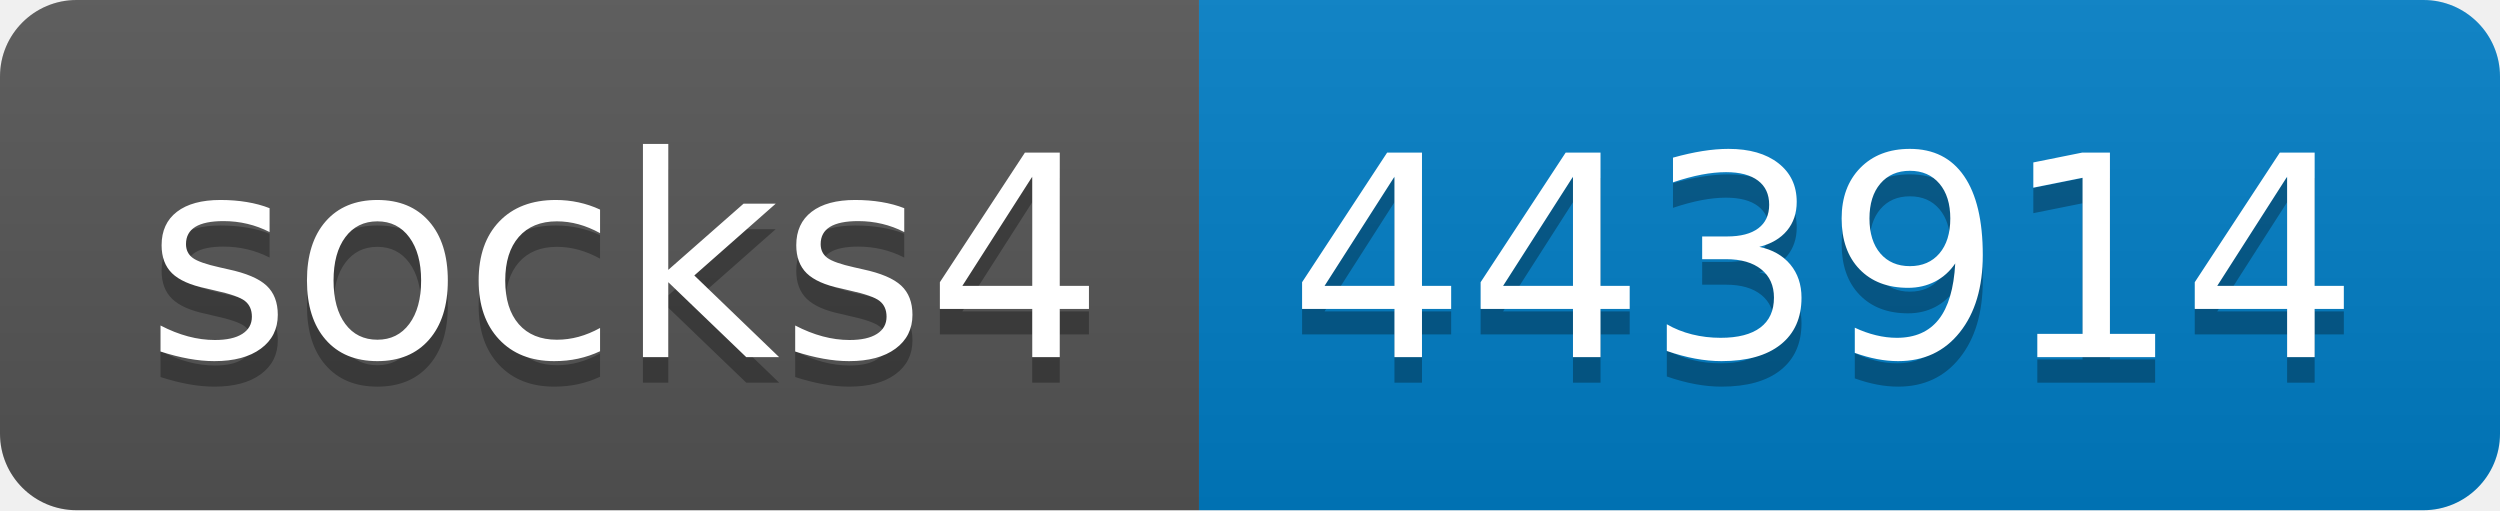
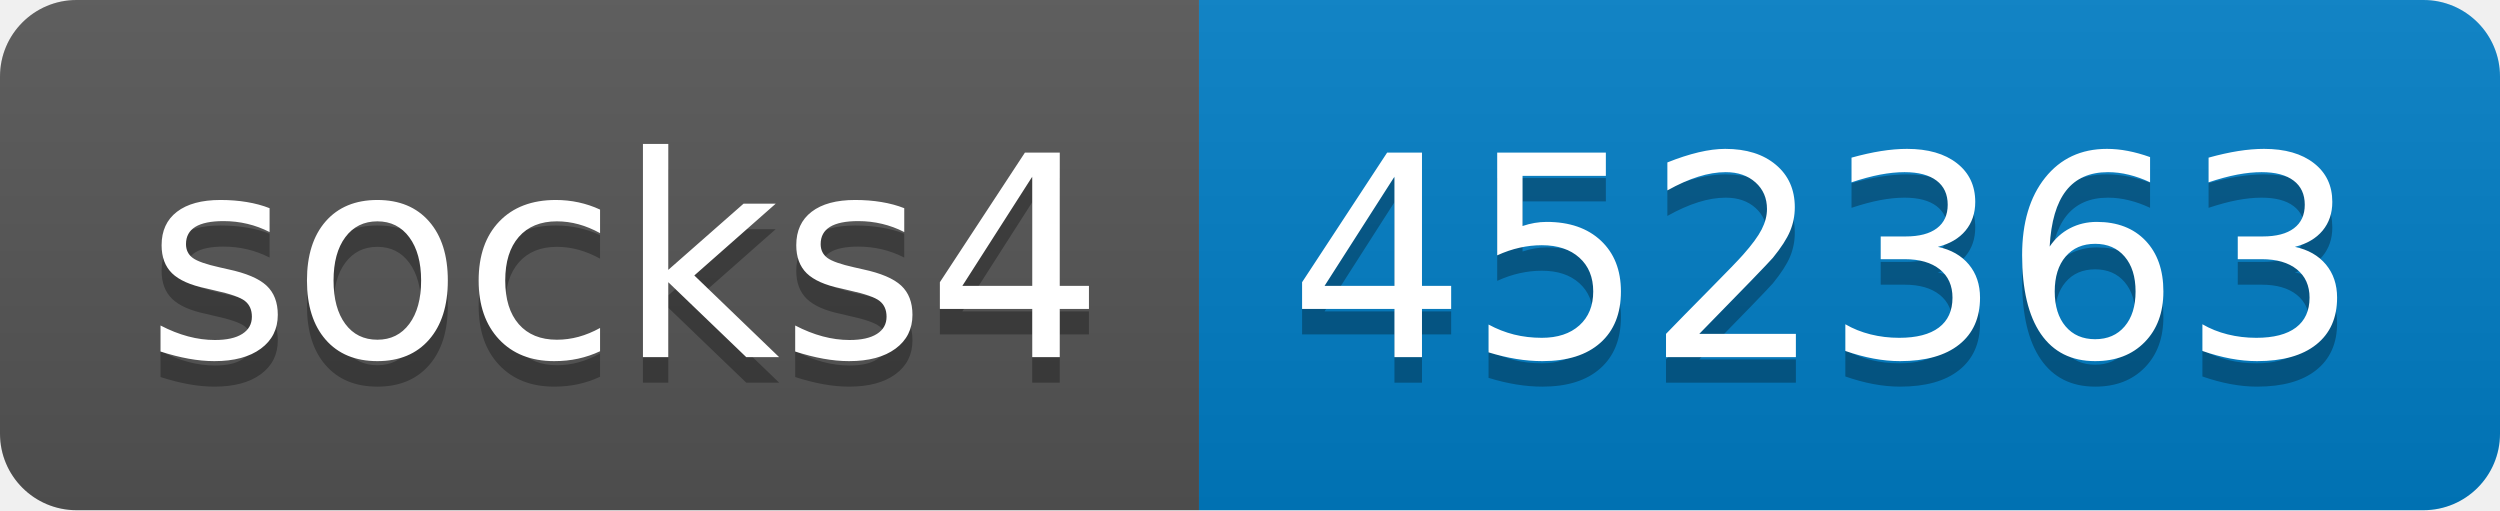
- <svg xmlns="http://www.w3.org/2000/svg" width="98" height="20" role="img" aria-label="socks4: 443914">
+ <svg xmlns="http://www.w3.org/2000/svg" width="98" height="20" role="img" aria-label="socks4: 452363">
  <linearGradient id="s" x2="0" y2="100%">
    <stop offset="0" stop-color="#bbb" stop-opacity=".1" />
    <stop offset="1" stop-opacity=".1" />
  </linearGradient>
  <clipPath id="r">
    <rect width="98" height="20" rx="3" fill="#fff" />
  </clipPath>
  <g clip-path="url(#r)">
    <rect width="47" height="20" fill="#555" />
    <rect x="47" width="51" height="20" fill="#007ec6" />
    <rect width="98" height="20" fill="url(#s)" />
  </g>
  <g fill="#fff" text-anchor="middle" font-family="Verdana,Geneva,DejaVu Sans,sans-serif" text-rendering="geometricPrecision" font-size="110">
    <text aria-hidden="true" x="245" y="150" fill="#010101" fill-opacity=".3" transform="scale(.1)" textLength="370">socks4</text>
    <text x="245" y="140" transform="scale(.1)" fill="#fff" textLength="370">socks4</text>
-     <text aria-hidden="true" x="715" y="150" fill="#010101" fill-opacity=".3" transform="scale(.1)" textLength="410">443914</text>
-     <text x="715" y="140" transform="scale(.1)" fill="#fff" textLength="410">443914</text>
+     <text aria-hidden="true" x="715" y="150" fill="#010101" fill-opacity=".3" transform="scale(.1)" textLength="410">452363</text>
+     <text x="715" y="140" transform="scale(.1)" fill="#fff" textLength="410">452363</text>
  </g>
</svg>
